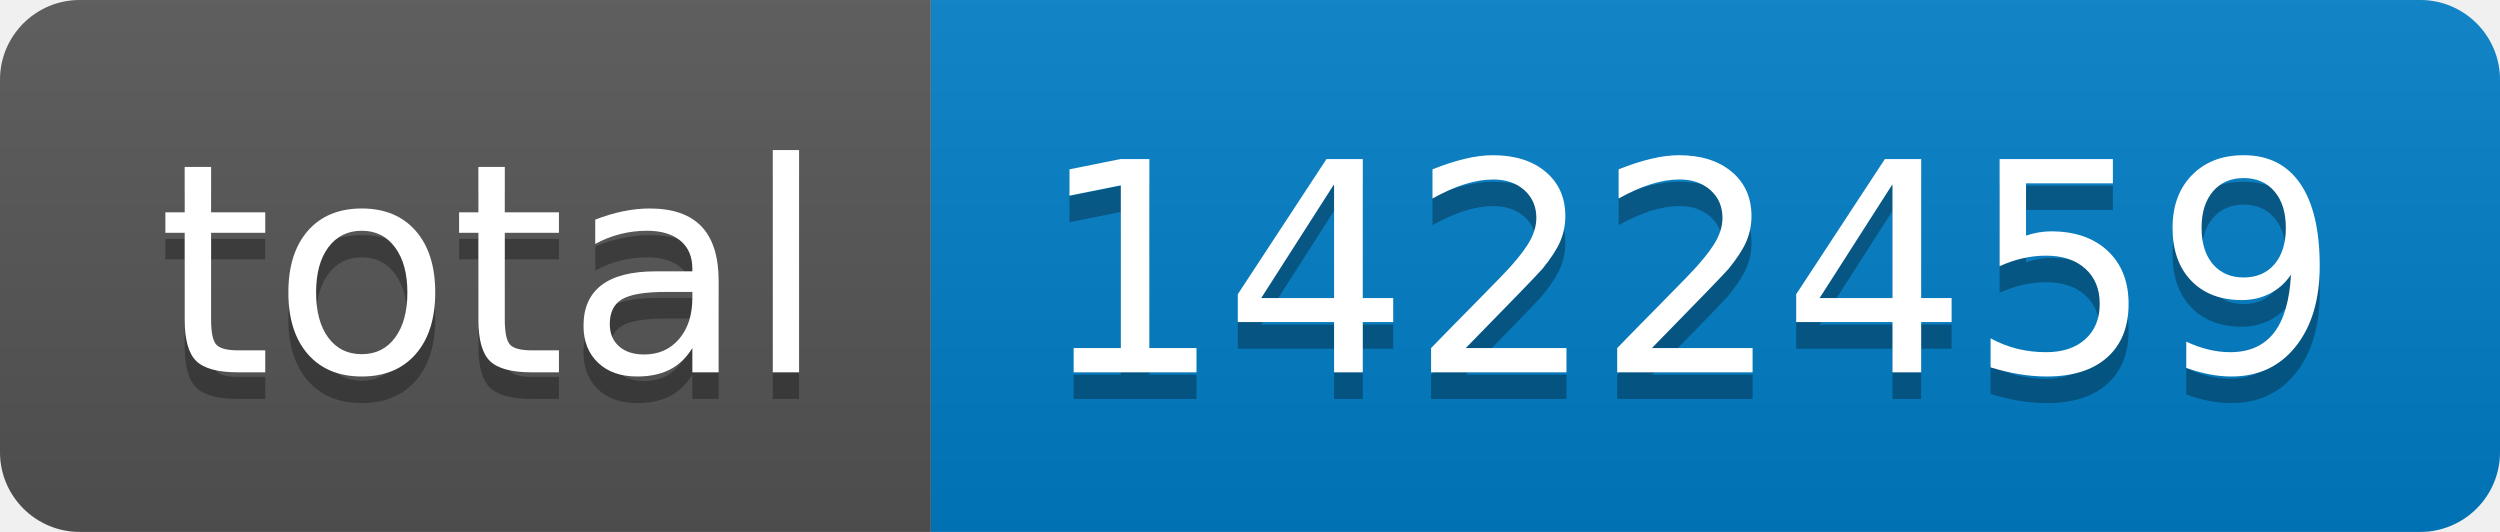
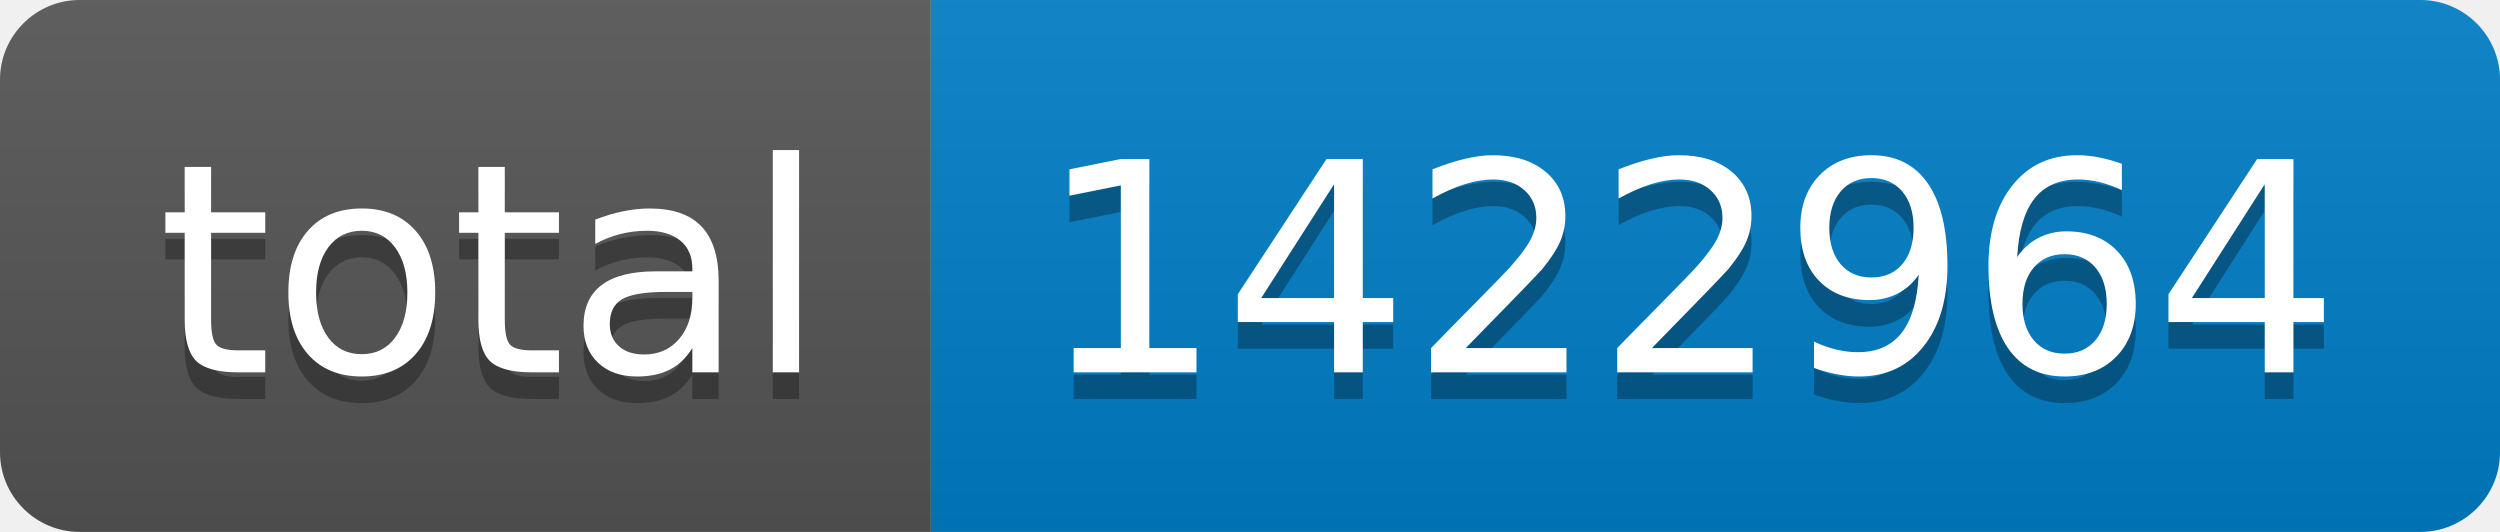
- <svg xmlns="http://www.w3.org/2000/svg" width="94" height="20" role="img" aria-label="total: 1422459">
+ <svg xmlns="http://www.w3.org/2000/svg" width="94" height="20" role="img" aria-label="total: 1422964">
  <linearGradient id="s" x2="0" y2="100%">
    <stop offset="0" stop-color="#bbb" stop-opacity=".1" />
    <stop offset="1" stop-opacity=".1" />
  </linearGradient>
  <clipPath id="r">
    <rect width="94" height="20" rx="3" fill="#fff" />
  </clipPath>
  <g clip-path="url(#r)">
    <rect width="35" height="20" fill="#555" />
    <rect x="35" width="59" height="20" fill="#007ec6" />
    <rect width="94" height="20" fill="url(#s)" />
  </g>
  <g fill="#fff" text-anchor="middle" font-family="Verdana,Geneva,DejaVu Sans,sans-serif" text-rendering="geometricPrecision" font-size="110">
    <text aria-hidden="true" x="185" y="150" fill="#010101" fill-opacity=".3" transform="scale(.1)" textLength="250">total</text>
    <text x="185" y="140" transform="scale(.1)" fill="#fff" textLength="250">total</text>
-     <text aria-hidden="true" x="635" y="150" fill="#010101" fill-opacity=".3" transform="scale(.1)" textLength="490">1422459</text>
-     <text x="635" y="140" transform="scale(.1)" fill="#fff" textLength="490">1422459</text>
+     <text aria-hidden="true" x="635" y="150" fill="#010101" fill-opacity=".3" transform="scale(.1)" textLength="490">1422964</text>
+     <text x="635" y="140" transform="scale(.1)" fill="#fff" textLength="490">1422964</text>
  </g>
</svg>
